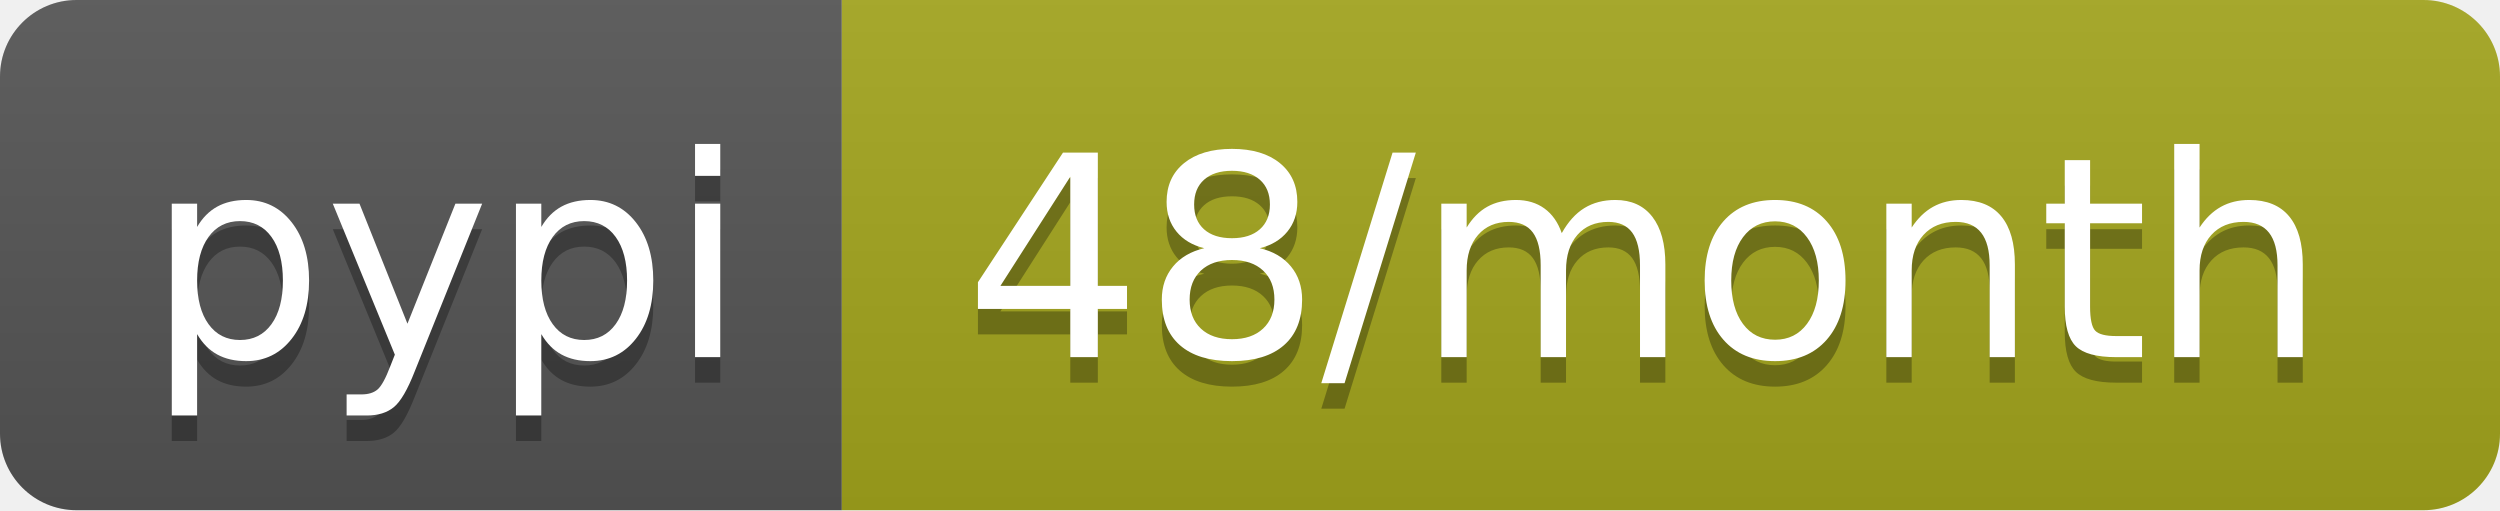
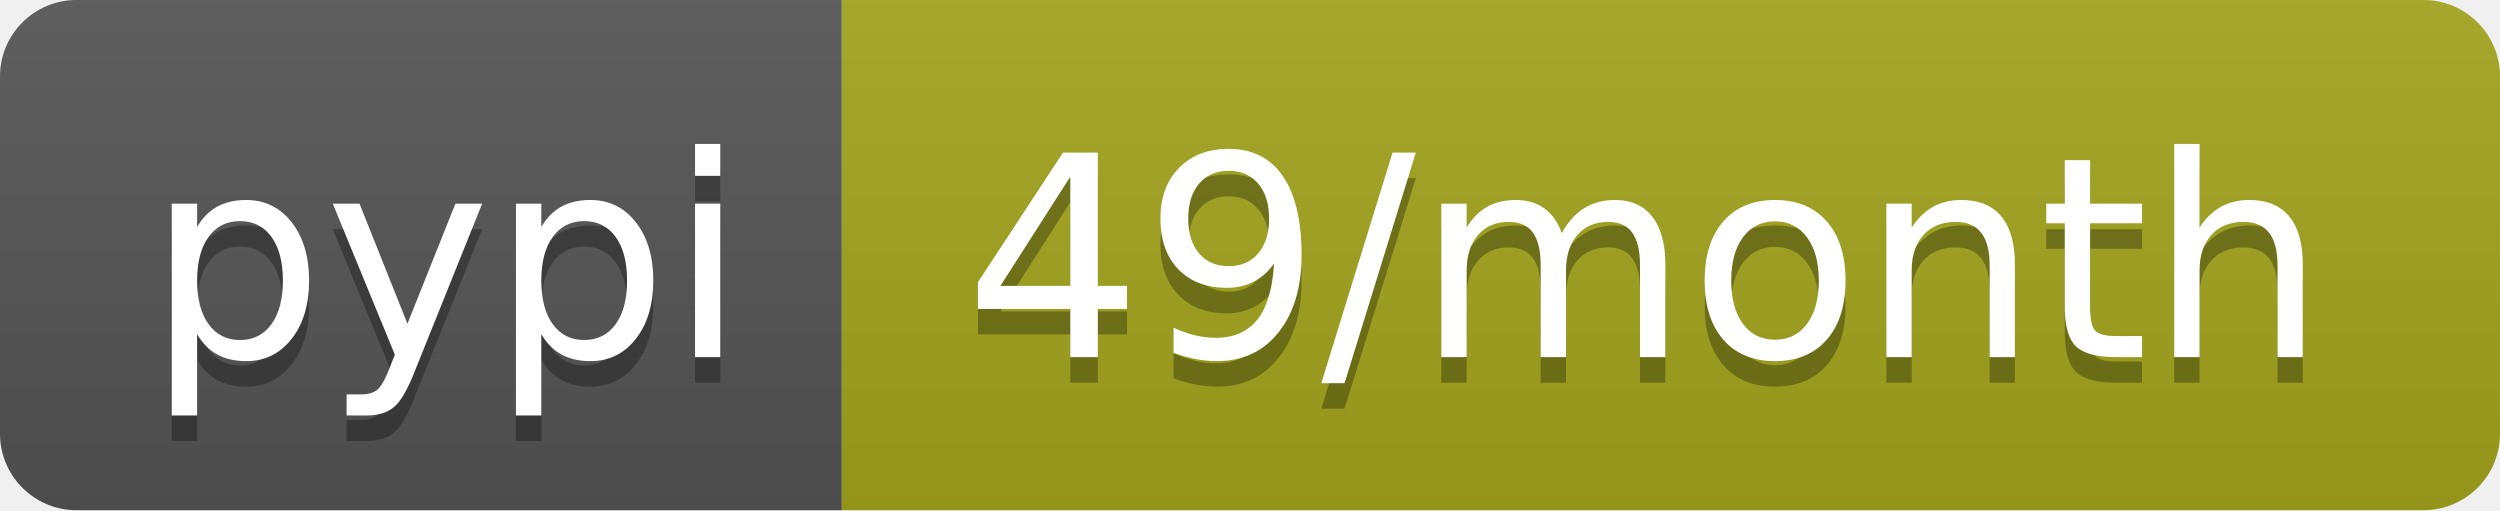
- <svg xmlns="http://www.w3.org/2000/svg" width="98" height="20" role="img" aria-label="pypi: 48/month">
+ <svg xmlns="http://www.w3.org/2000/svg" width="98" height="20" role="img" aria-label="pypi: 49/month">
  <linearGradient id="s" x2="0" y2="100%">
    <stop offset="0" stop-color="#bbb" stop-opacity=".1" />
    <stop offset="1" stop-opacity=".1" />
  </linearGradient>
  <clipPath id="r">
    <rect width="98" height="20" rx="3" fill="#fff" />
  </clipPath>
  <g clip-path="url(#r)">
    <rect width="33" height="20" fill="#555" />
    <rect x="33" width="65" height="20" fill="#a4a61d" />
    <rect width="98" height="20" fill="url(#s)" />
  </g>
  <g fill="#fff" text-anchor="middle" font-family="Verdana,Geneva,DejaVu Sans,sans-serif" text-rendering="geometricPrecision" font-size="110">
    <text aria-hidden="true" x="175" y="150" fill="#010101" fill-opacity=".3" transform="scale(.1)" textLength="230">pypi</text>
    <text x="175" y="140" transform="scale(.1)" fill="#fff" textLength="230">pypi</text>
-     <text aria-hidden="true" x="645" y="150" fill="#010101" fill-opacity=".3" transform="scale(.1)" textLength="550">48/month</text>
-     <text x="645" y="140" transform="scale(.1)" fill="#fff" textLength="550">48/month</text>
+     <text aria-hidden="true" x="645" y="150" fill="#010101" fill-opacity=".3" transform="scale(.1)" textLength="550">49/month</text>
+     <text x="645" y="140" transform="scale(.1)" fill="#fff" textLength="550">49/month</text>
  </g>
</svg>
